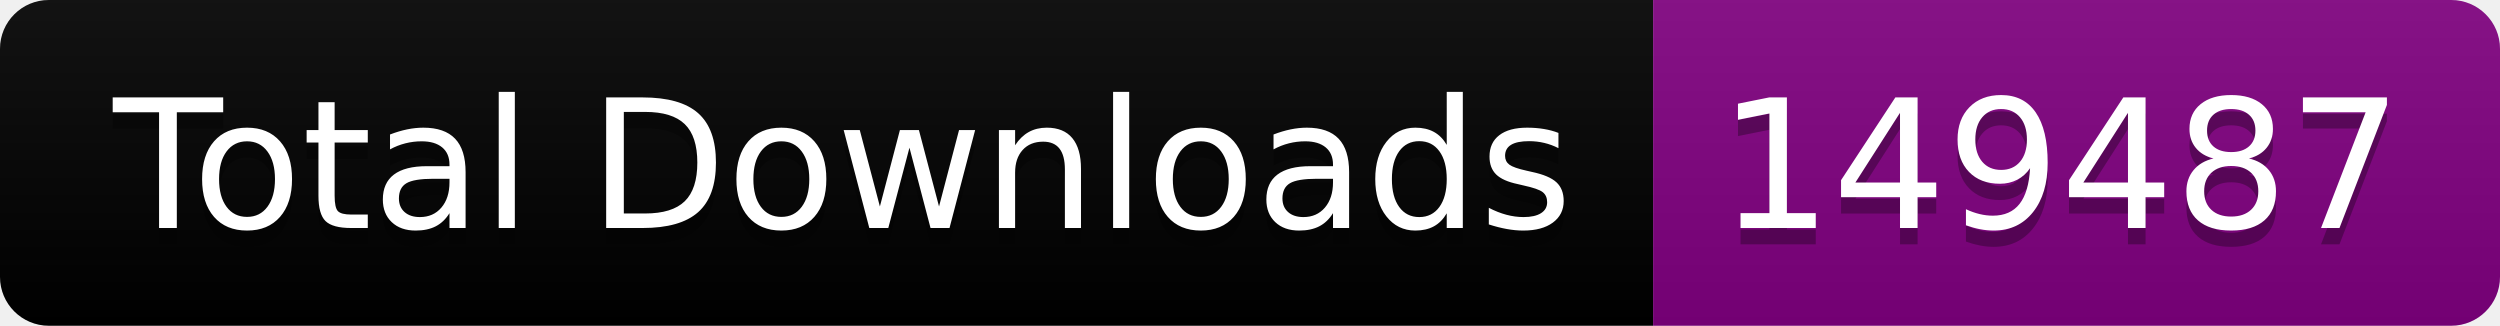
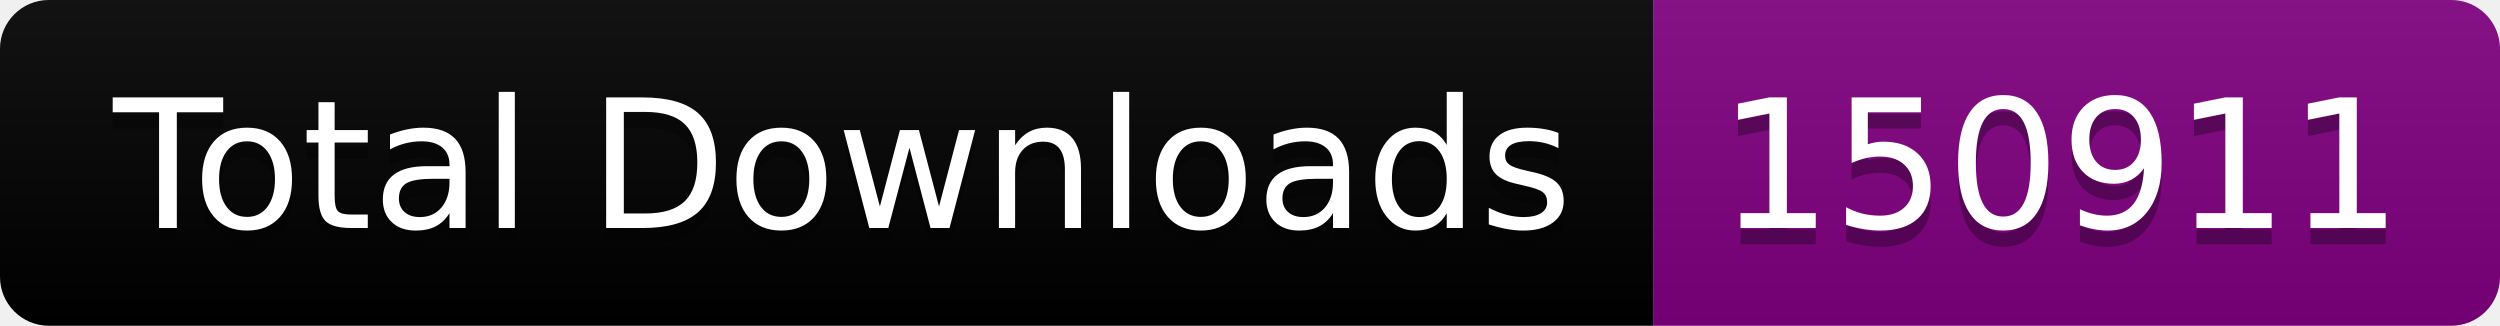
<svg xmlns="http://www.w3.org/2000/svg" width="153.5" height="20">
  <linearGradient id="smooth" x2="0" y2="100%">
    <stop offset="0" stop-color="#bbb" stop-opacity=".1" />
    <stop offset="1" stop-opacity=".1" />
  </linearGradient>
  <clipPath id="round">
    <rect width="153.5" height="20" rx="3" fill="#fff" />
  </clipPath>
  <g clip-path="url(#round)">
    <rect width="101.5" height="20" fill="black" />
    <rect x="101.5" width="52.0" height="20" fill="purple" />
    <rect width="153.5" height="20" fill="url(#smooth)" />
  </g>
  <g fill="#fff" text-anchor="middle" font-family="DejaVu Sans,Verdana,Geneva,sans-serif" font-size="110">
    <text x="517.5" y="150" fill="#010101" fill-opacity=".3" transform="scale(0.1)" textLength="915.0" lengthAdjust="spacing">Total Downloads</text>
    <text x="517.5" y="140" transform="scale(0.1)" textLength="915.0" lengthAdjust="spacing">Total Downloads</text>
-     <text x="1265.0" y="150" fill="#010101" fill-opacity=".3" transform="scale(0.1)" textLength="420.0" lengthAdjust="spacing">149487</text>
-     <text x="1265.0" y="140" transform="scale(0.1)" textLength="420.0" lengthAdjust="spacing">149487</text>
+     <text x="1265.0" y="150" fill="#010101" fill-opacity=".3" transform="scale(0.1)" textLength="420.0" lengthAdjust="spacing">150911</text>
+     <text x="1265.0" y="140" transform="scale(0.1)" textLength="420.0" lengthAdjust="spacing">150911</text>
  </g>
</svg>
